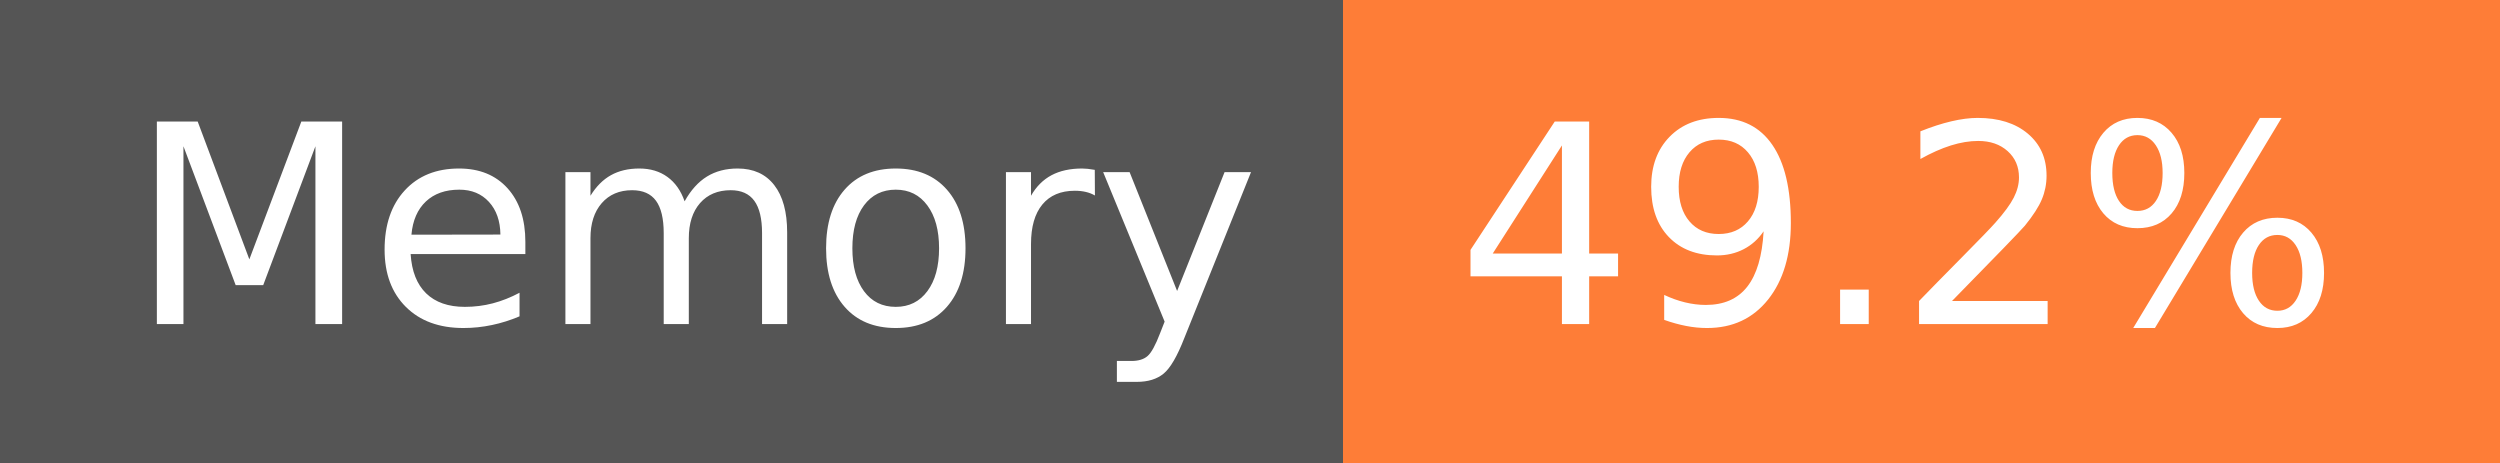
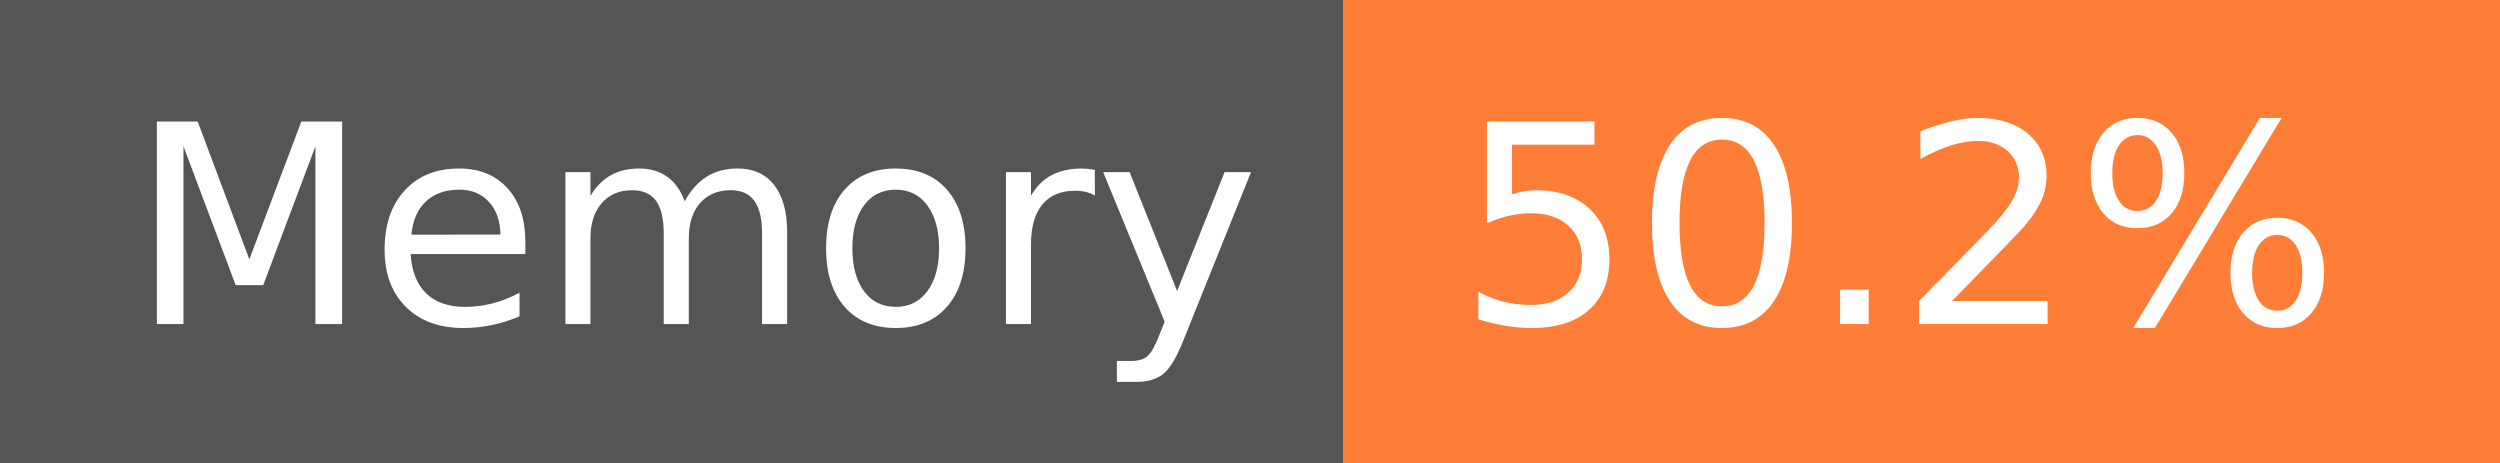
- <svg xmlns="http://www.w3.org/2000/svg" width="108" height="20" role="img" aria-label="Memory: 49.2%">
+ <svg xmlns="http://www.w3.org/2000/svg" width="108" height="20" role="img" aria-label="Memory: 50.2%">
  <g shape-rendering="crispEdges">
    <rect width="58" height="20" fill="#555" />
    <rect x="58" width="50" height="20" fill="#fe7d37" />
  </g>
  <g fill="#fff" text-anchor="middle" font-family="Verdana,Geneva,DejaVu Sans,sans-serif" text-rendering="geometricPrecision" font-size="120">
    <text x="300" y="140" transform="scale(.1)" fill="#fff" textLength="466">Memory</text>
-     <text x="820" y="140" transform="scale(.1)" fill="#fff" textLength="390">49.2%</text>
+     <text x="820" y="140" transform="scale(.1)" fill="#fff" textLength="390">50.2%</text>
  </g>
</svg>
